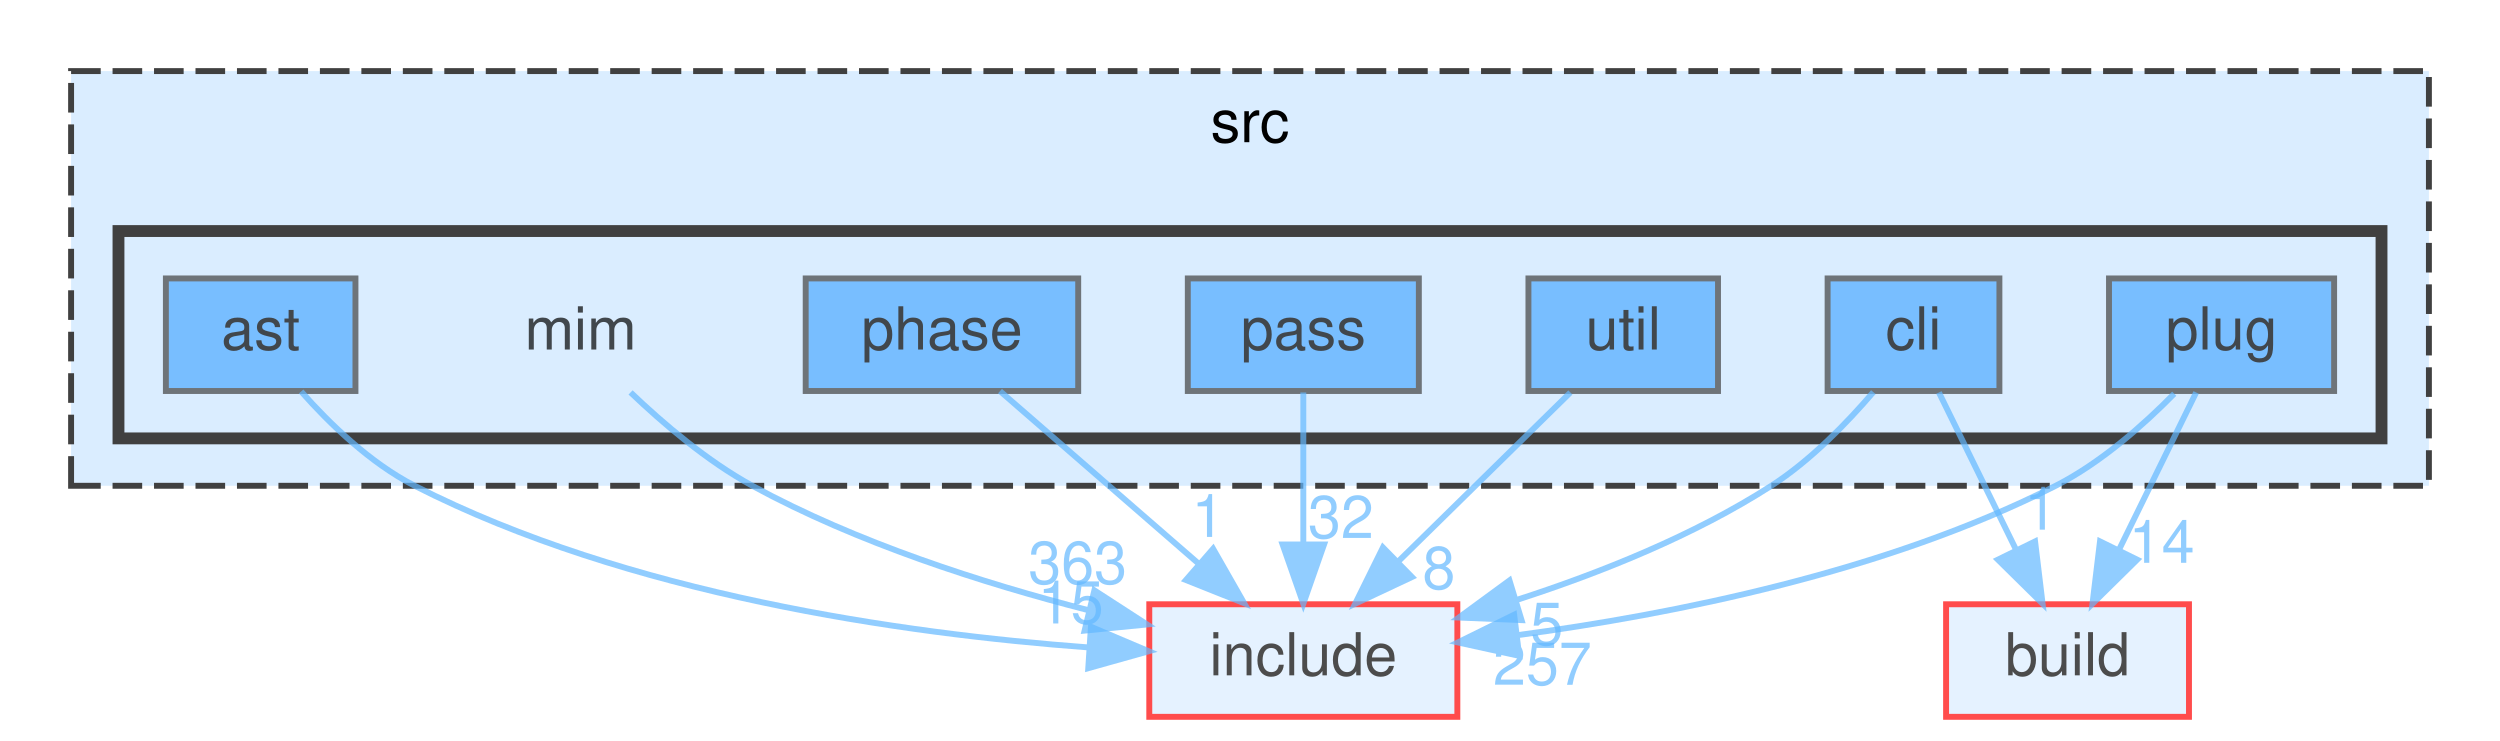
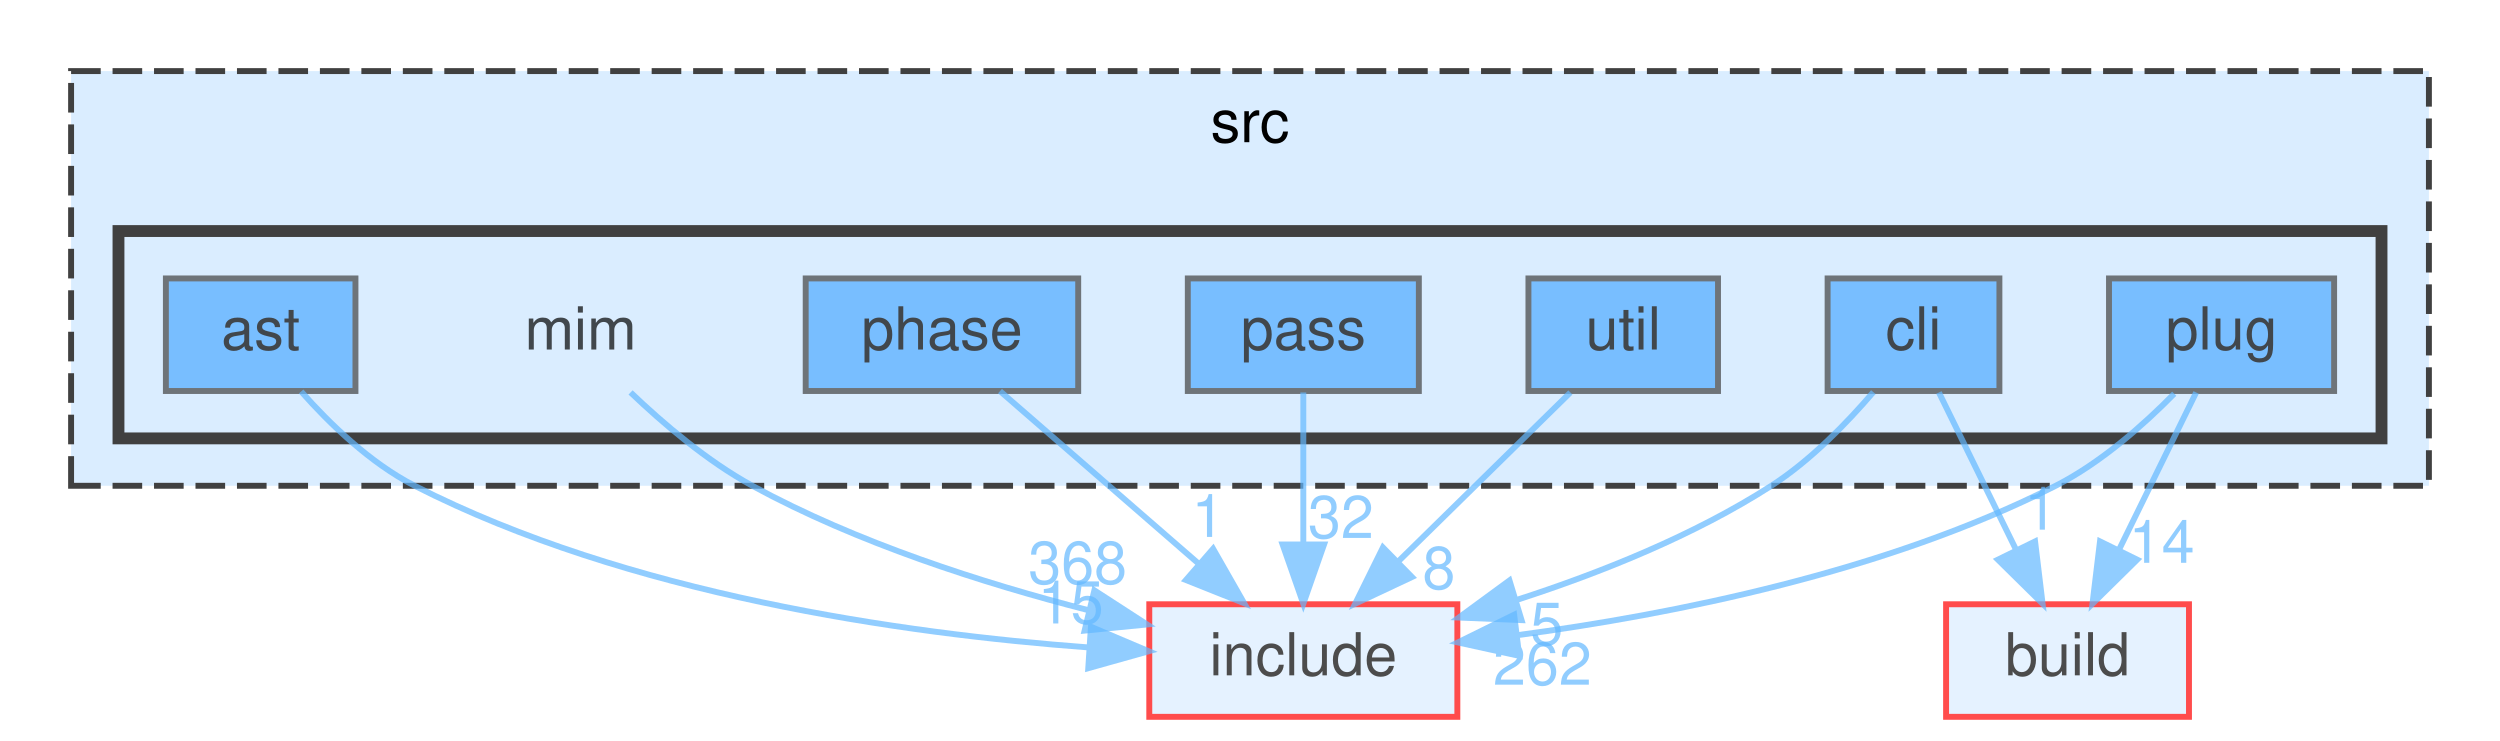
<svg xmlns="http://www.w3.org/2000/svg" xmlns:xlink="http://www.w3.org/1999/xlink" width="422pt" height="125pt" viewBox="0.00 0.00 422.00 125.00">
  <svg id="main" version="1.1" xml:space="preserve">
    <style type="text/css">
.node, .edge {opacity: 0.7;}
.node.selected, .edge.selected {opacity: 1;}
.edge:hover path { stroke: red; }
.edge:hover polygon { stroke: red; fill: red; }
</style>
    <svg id="graph" class="graph">
      <g id="graph0" class="graph" transform="scale(1 1) rotate(0) translate(4 121)">
        <g id="clust1" class="cluster">
          <g id="a_clust1">
            <a xlink:href="dir_68267d1309a1af8e8297ef4c3efbcdba.html" target="_top" xlink:title="src">
              <polygon fill="#daedff" stroke="#404040" stroke-dasharray="5,2" points="8,-39 8,-109 406,-109 406,-39 8,-39" />
              <text text-anchor="middle" x="207" y="-97" font-family="Helvetica,sans-Serif" font-size="10.00">src</text>
            </a>
          </g>
        </g>
        <g id="clust2" class="cluster">
          <g id="a_clust2">
            <a xlink:href="dir_3f6d0e947440f9d0b42426d30577ffdc.html" target="_top">
              <polygon fill="#daedff" stroke="#404040" stroke-width="2" points="16,-47 16,-82 398,-82 398,-47 16,-47" />
            </a>
          </g>
        </g>
        <g id="node1" class="node">
          <text text-anchor="middle" x="94" y="-62" font-family="Helvetica,sans-Serif" font-size="10.00">mim</text>
        </g>
        <g id="node9" class="node">
          <g id="a_node9">
            <a xlink:href="dir_d44c64559bbebec7f509842c48db8b23.html" target="_top" xlink:title="include">
              <polygon fill="#daedff" stroke="red" points="242,-19 190,-19 190,0 242,0 242,-19" />
              <text text-anchor="middle" x="216" y="-7" font-family="Helvetica,sans-Serif" font-size="10.00">include</text>
            </a>
          </g>
        </g>
        <g id="edge1" class="edge">
          <g id="a_edge1">
            <a xlink:href="dir_000046_000034.html" target="_top">
              <path fill="none" stroke="#63b8ff" d="M102.44,-54.76C107.89,-49.55 115.36,-43.17 123,-39 140.6,-29.4 161.87,-22.58 179.63,-18.02" />
              <polygon fill="#63b8ff" stroke="#63b8ff" points="180.73,-21.35 189.62,-15.59 179.08,-14.55 180.73,-21.35" />
            </a>
          </g>
          <g id="a_edge1-headlabel">
-             <a xlink:href="dir_000046_000034.html" target="_top" xlink:title="363">
-               <text text-anchor="middle" x="177.91" y="-22.46" font-family="Helvetica,sans-Serif" font-size="10.00" fill="#63b8ff">363</text>
+             <a xlink:href="dir_000046_000034.html" target="_top" xlink:title="368">
+               <text text-anchor="middle" x="177.91" y="-22.46" font-family="Helvetica,sans-Serif" font-size="10.00" fill="#63b8ff">368</text>
            </a>
          </g>
        </g>
        <g id="node2" class="node">
          <g id="a_node2">
            <a xlink:href="dir_2ddc41045f35623bc177b300918cc2ff.html" target="_top" xlink:title="ast">
              <polygon fill="#4ea9ff" stroke="#404040" points="56,-74 24,-74 24,-55 56,-55 56,-74" />
              <text text-anchor="middle" x="40" y="-62" font-family="Helvetica,sans-Serif" font-size="10.00">ast</text>
            </a>
          </g>
        </g>
        <g id="edge2" class="edge">
          <g id="a_edge2">
            <a xlink:href="dir_000004_000034.html" target="_top">
              <path fill="none" stroke="#63b8ff" d="M46.83,-54.92C51.62,-49.51 58.49,-42.83 66,-39 101.96,-20.66 148.22,-14.05 179.79,-11.71" />
              <polygon fill="#63b8ff" stroke="#63b8ff" points="180.15,-15.2 189.9,-11.07 179.7,-8.21 180.15,-15.2" />
            </a>
          </g>
          <g id="a_edge2-headlabel">
            <a xlink:href="dir_000004_000034.html" target="_top" xlink:title="15">
              <text text-anchor="middle" x="176.74" y="-15.76" font-family="Helvetica,sans-Serif" font-size="10.00" fill="#63b8ff">15</text>
            </a>
          </g>
        </g>
        <g id="node3" class="node">
          <g id="a_node3">
            <a xlink:href="dir_78d50f5e9392a83b0326955836e457eb.html" target="_top" xlink:title="cli">
              <polygon fill="#4ea9ff" stroke="#404040" points="333.5,-74 304.5,-74 304.5,-55 333.5,-55 333.5,-74" />
              <text text-anchor="middle" x="319" y="-62" font-family="Helvetica,sans-Serif" font-size="10.00">cli</text>
            </a>
          </g>
        </g>
        <g id="node8" class="node">
          <g id="a_node8">
            <a xlink:href="dir_4fef79e7177ba769987a8da36c892c5f.html" target="_top" xlink:title="build">
              <polygon fill="#daedff" stroke="red" points="365.5,-19 324.5,-19 324.5,0 365.5,0 365.5,-19" />
              <text text-anchor="middle" x="345" y="-7" font-family="Helvetica,sans-Serif" font-size="10.00">build</text>
            </a>
          </g>
        </g>
        <g id="edge3" class="edge">
          <g id="a_edge3">
            <a xlink:href="dir_000015_000014.html" target="_top">
              <path fill="none" stroke="#63b8ff" d="M323.29,-54.75C326.81,-47.57 331.91,-37.18 336.28,-28.27" />
              <polygon fill="#63b8ff" stroke="#63b8ff" points="339.52,-29.61 340.79,-19.09 333.24,-26.53 339.52,-29.61" />
            </a>
          </g>
          <g id="a_edge3-headlabel">
            <a xlink:href="dir_000015_000014.html" target="_top" xlink:title="1">
              <text text-anchor="middle" x="340.49" y="-31.59" font-family="Helvetica,sans-Serif" font-size="10.00" fill="#63b8ff">1</text>
            </a>
          </g>
        </g>
        <g id="edge4" class="edge">
          <g id="a_edge4">
            <a xlink:href="dir_000015_000034.html" target="_top">
              <path fill="none" stroke="#63b8ff" d="M312.22,-54.81C307.79,-49.63 301.61,-43.25 295,-39 281.97,-30.63 266.15,-24.3 252.1,-19.76" />
              <polygon fill="#63b8ff" stroke="#63b8ff" points="252.84,-16.32 242.25,-16.76 250.8,-23.02 252.84,-16.32" />
            </a>
          </g>
          <g id="a_edge4-headlabel">
            <a xlink:href="dir_000015_000034.html" target="_top" xlink:title="5">
              <text text-anchor="middle" x="257.1" y="-12.15" font-family="Helvetica,sans-Serif" font-size="10.00" fill="#63b8ff">5</text>
            </a>
          </g>
        </g>
        <g id="node4" class="node">
          <g id="a_node4">
            <a xlink:href="dir_42f0c2cf79570de0b647c74f0c8a88ee.html" target="_top" xlink:title="pass">
              <polygon fill="#4ea9ff" stroke="#404040" points="235.5,-74 196.5,-74 196.5,-55 235.5,-55 235.5,-74" />
              <text text-anchor="middle" x="216" y="-62" font-family="Helvetica,sans-Serif" font-size="10.00">pass</text>
            </a>
          </g>
        </g>
        <g id="edge5" class="edge">
          <g id="a_edge5">
            <a xlink:href="dir_000063_000034.html" target="_top">
              <path fill="none" stroke="#63b8ff" d="M216,-54.75C216,-47.8 216,-37.85 216,-29.13" />
              <polygon fill="#63b8ff" stroke="#63b8ff" points="219.5,-29.09 216,-19.09 212.5,-29.09 219.5,-29.09" />
            </a>
          </g>
          <g id="a_edge5-headlabel">
            <a xlink:href="dir_000063_000034.html" target="_top" xlink:title="32">
              <text text-anchor="middle" x="222.34" y="-30.18" font-family="Helvetica,sans-Serif" font-size="10.00" fill="#63b8ff">32</text>
            </a>
          </g>
        </g>
        <g id="node5" class="node">
          <g id="a_node5">
            <a xlink:href="dir_4ad15e0004aa2fc2424d5bded02c9369.html" target="_top" xlink:title="phase">
              <polygon fill="#4ea9ff" stroke="#404040" points="178,-74 132,-74 132,-55 178,-55 178,-74" />
              <text text-anchor="middle" x="155" y="-62" font-family="Helvetica,sans-Serif" font-size="10.00">phase</text>
            </a>
          </g>
        </g>
        <g id="edge6" class="edge">
          <g id="a_edge6">
            <a xlink:href="dir_000076_000034.html" target="_top">
              <path fill="none" stroke="#63b8ff" d="M164.8,-54.98C173.82,-47.15 187.41,-35.34 198.32,-25.86" />
              <polygon fill="#63b8ff" stroke="#63b8ff" points="200.77,-28.37 206.02,-19.17 196.18,-23.09 200.77,-28.37" />
            </a>
          </g>
          <g id="a_edge6-headlabel">
            <a xlink:href="dir_000076_000034.html" target="_top" xlink:title="1">
              <text text-anchor="middle" x="199.92" y="-30.37" font-family="Helvetica,sans-Serif" font-size="10.00" fill="#63b8ff">1</text>
            </a>
          </g>
        </g>
        <g id="node6" class="node">
          <g id="a_node6">
            <a xlink:href="dir_07110a8747d2517ee97007224f1d2994.html" target="_top" xlink:title="plug">
              <polygon fill="#4ea9ff" stroke="#404040" points="390,-74 352,-74 352,-55 390,-55 390,-74" />
              <text text-anchor="middle" x="371" y="-62" font-family="Helvetica,sans-Serif" font-size="10.00">plug</text>
            </a>
          </g>
        </g>
        <g id="edge7" class="edge">
          <g id="a_edge7">
            <a xlink:href="dir_000082_000014.html" target="_top">
              <path fill="none" stroke="#63b8ff" d="M366.71,-54.75C363.19,-47.57 358.09,-37.18 353.72,-28.27" />
              <polygon fill="#63b8ff" stroke="#63b8ff" points="356.76,-26.53 349.21,-19.09 350.48,-29.61 356.76,-26.53" />
            </a>
          </g>
          <g id="a_edge7-headlabel">
            <a xlink:href="dir_000082_000014.html" target="_top" xlink:title="14">
              <text text-anchor="middle" x="360.89" y="-26" font-family="Helvetica,sans-Serif" font-size="10.00" fill="#63b8ff">14</text>
            </a>
          </g>
        </g>
        <g id="edge8" class="edge">
          <g id="a_edge8">
            <a xlink:href="dir_000082_000034.html" target="_top">
              <path fill="none" stroke="#63b8ff" d="M363.01,-54.54C357.81,-49.25 350.6,-42.86 343,-39 314.36,-24.46 278.38,-17.28 252.03,-13.77" />
              <polygon fill="#63b8ff" stroke="#63b8ff" points="252.44,-10.29 242.09,-12.56 251.59,-17.24 252.44,-10.29" />
            </a>
          </g>
          <g id="a_edge8-headlabel">
-             <a xlink:href="dir_000082_000034.html" target="_top" xlink:title="257">
-               <text text-anchor="middle" x="256.35" y="-5.41" font-family="Helvetica,sans-Serif" font-size="10.00" fill="#63b8ff">257</text>
+             <a xlink:href="dir_000082_000034.html" target="_top" xlink:title="262">
+               <text text-anchor="middle" x="256.35" y="-5.41" font-family="Helvetica,sans-Serif" font-size="10.00" fill="#63b8ff">262</text>
            </a>
          </g>
        </g>
        <g id="node7" class="node">
          <g id="a_node7">
            <a xlink:href="dir_bed7118e4bacc0bd560da06fb11567a5.html" target="_top" xlink:title="util">
              <polygon fill="#4ea9ff" stroke="#404040" points="286,-74 254,-74 254,-55 286,-55 286,-74" />
              <text text-anchor="middle" x="270" y="-62" font-family="Helvetica,sans-Serif" font-size="10.00">util</text>
            </a>
          </g>
        </g>
        <g id="edge9" class="edge">
          <g id="a_edge9">
-             <a xlink:href="dir_000094_000034.html" target="_top">
+             <a xlink:href="dir_000097_000034.html" target="_top">
              <path fill="none" stroke="#63b8ff" d="M261.08,-54.75C253.22,-47.03 241.57,-35.6 232.08,-26.28" />
              <polygon fill="#63b8ff" stroke="#63b8ff" points="234.34,-23.6 224.75,-19.09 229.44,-28.59 234.34,-23.6" />
            </a>
          </g>
          <g id="a_edge9-headlabel">
-             <a xlink:href="dir_000094_000034.html" target="_top" xlink:title="8">
+             <a xlink:href="dir_000097_000034.html" target="_top" xlink:title="8">
              <text text-anchor="middle" x="238.89" y="-21.59" font-family="Helvetica,sans-Serif" font-size="10.00" fill="#63b8ff">8</text>
            </a>
          </g>
        </g>
      </g>
    </svg>
  </svg>
  <style type="text/css">

[data-mouse-over-selected='false'] { opacity: 0.7; }
[data-mouse-over-selected='true']  { opacity: 1.0; }

</style>
</svg>
